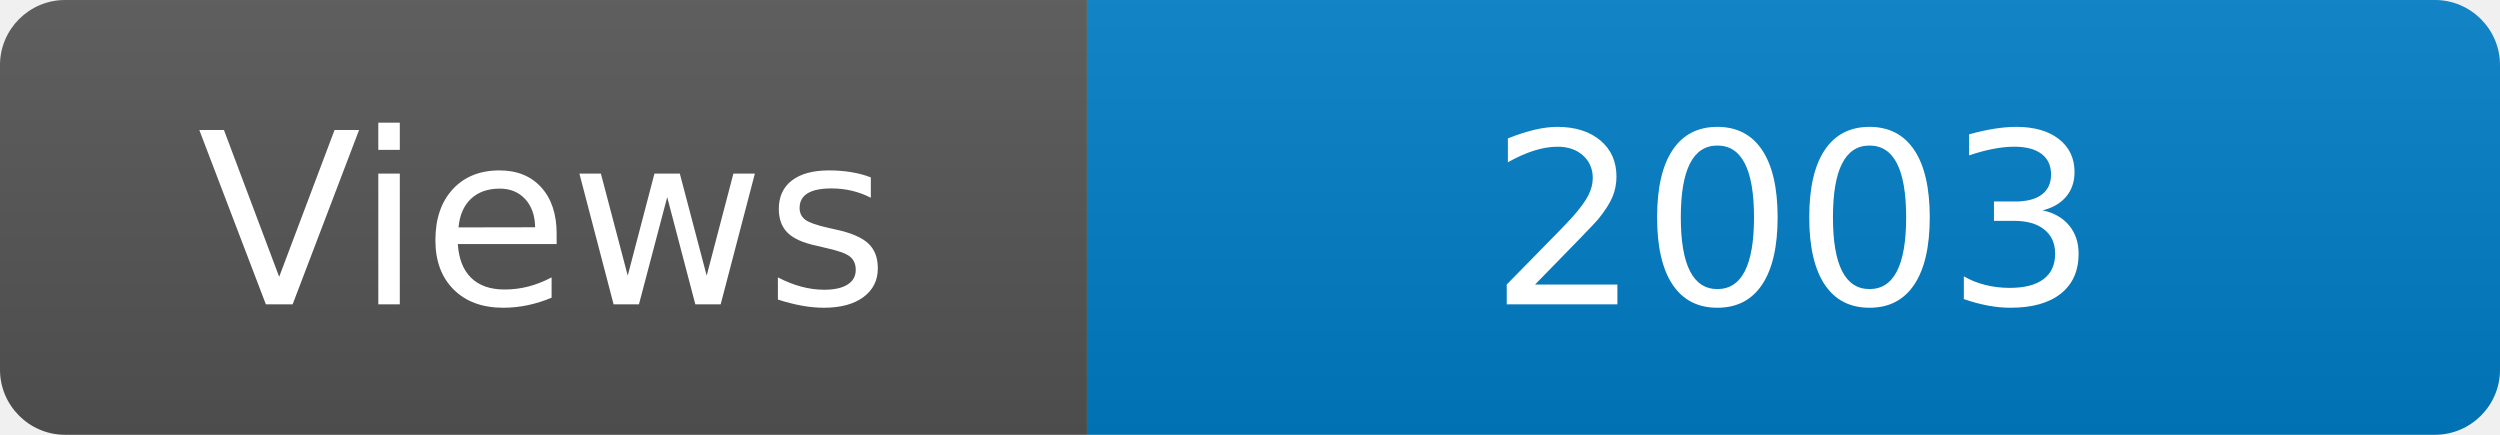
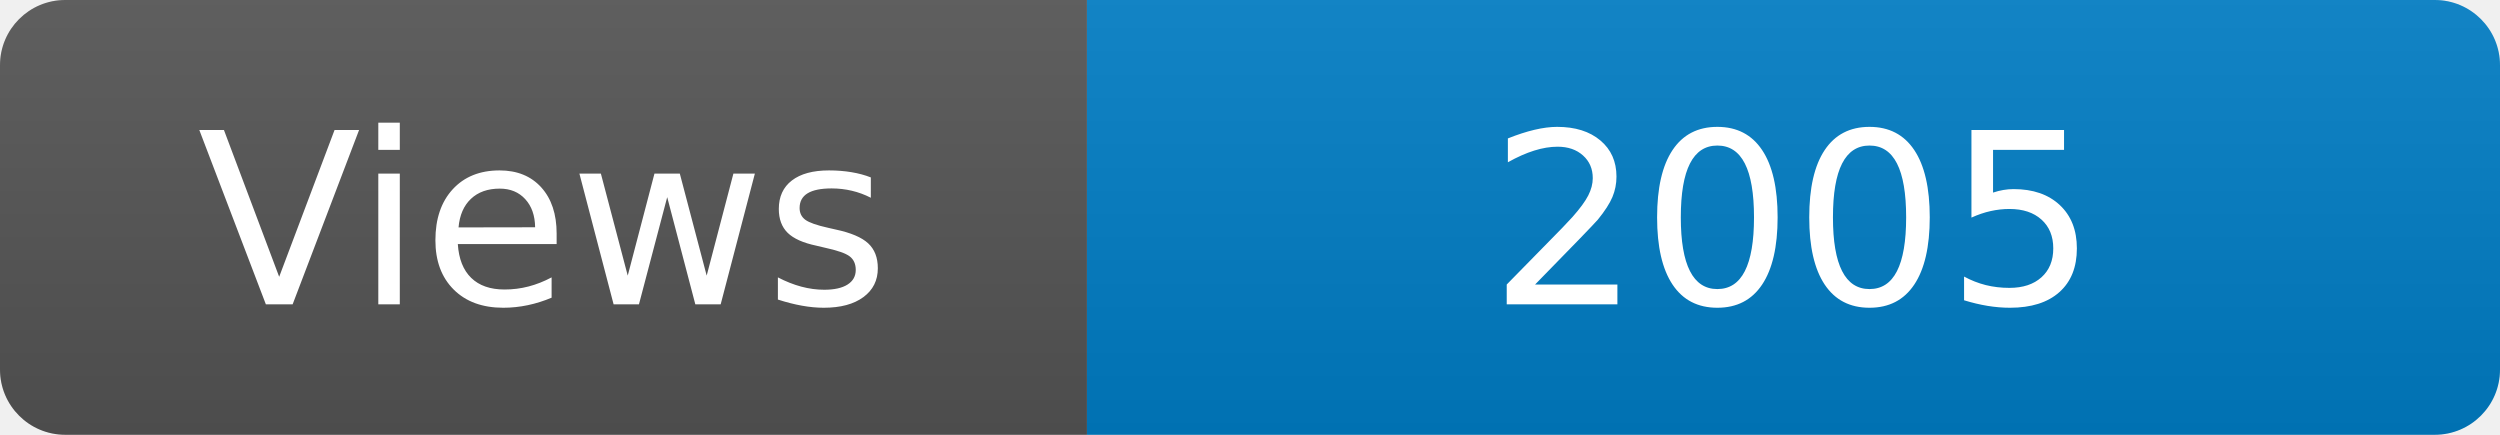
<svg xmlns="http://www.w3.org/2000/svg" width="115" height="20" role="img" aria-label="Maintained?: yes">
  <linearGradient id="s" x2="0" y2="100%">
    <stop offset="0" stop-color="#bbb" stop-opacity=".1" />
    <stop offset="1" stop-opacity=".1" />
  </linearGradient>
  <clipPath id="r">
    <rect width="115" height="20" rx="3" fill="#fff" />
  </clipPath>
  <g clip-path="url(#r)">
    <rect width="50" height="20" fill="#555" />
    <rect x="50" width="160" height="20" fill="#007ec6" />
    <rect width="115" height="20" fill="url(#s)" />
  </g>
  <g fill="#fff" text-anchor="middle" font-family="Verdana,Geneva,DejaVu Sans,sans-serif" font-size="110">
    <text x="250" y="140" transform="scale(.1)" fill="#fff">Views</text>
-     <text x="825" y="140" transform="scale(.1)" fill="#fff">2003</text>
+     <text x="825" y="140" transform="scale(.1)" fill="#fff">2005</text>
  </g>
</svg>
